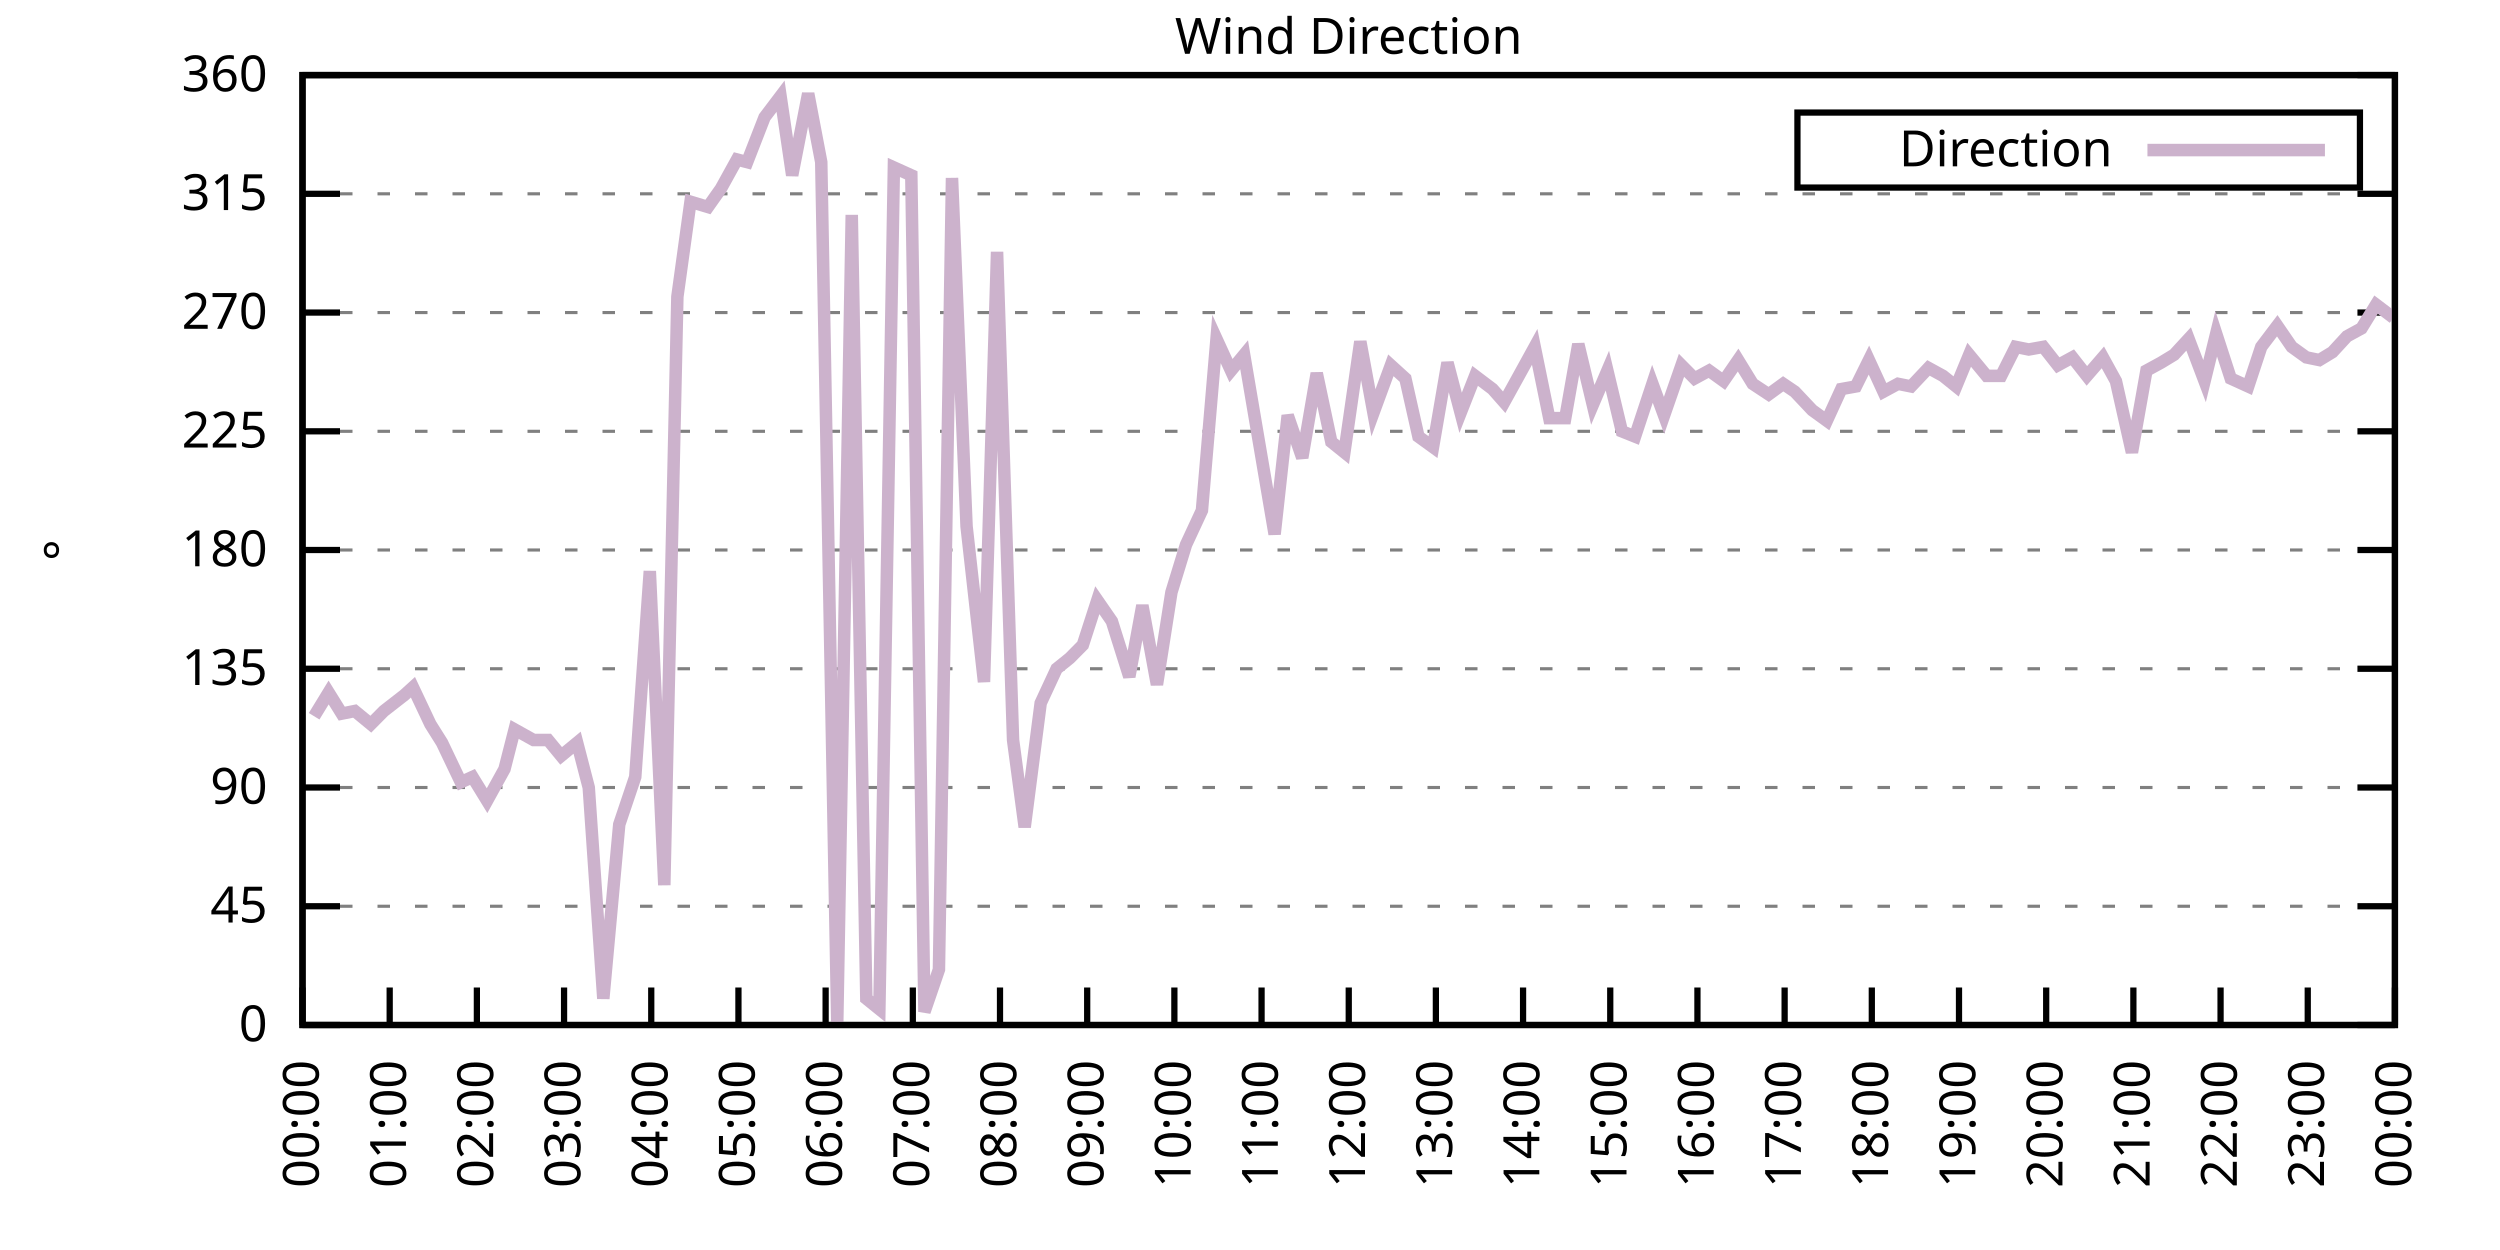
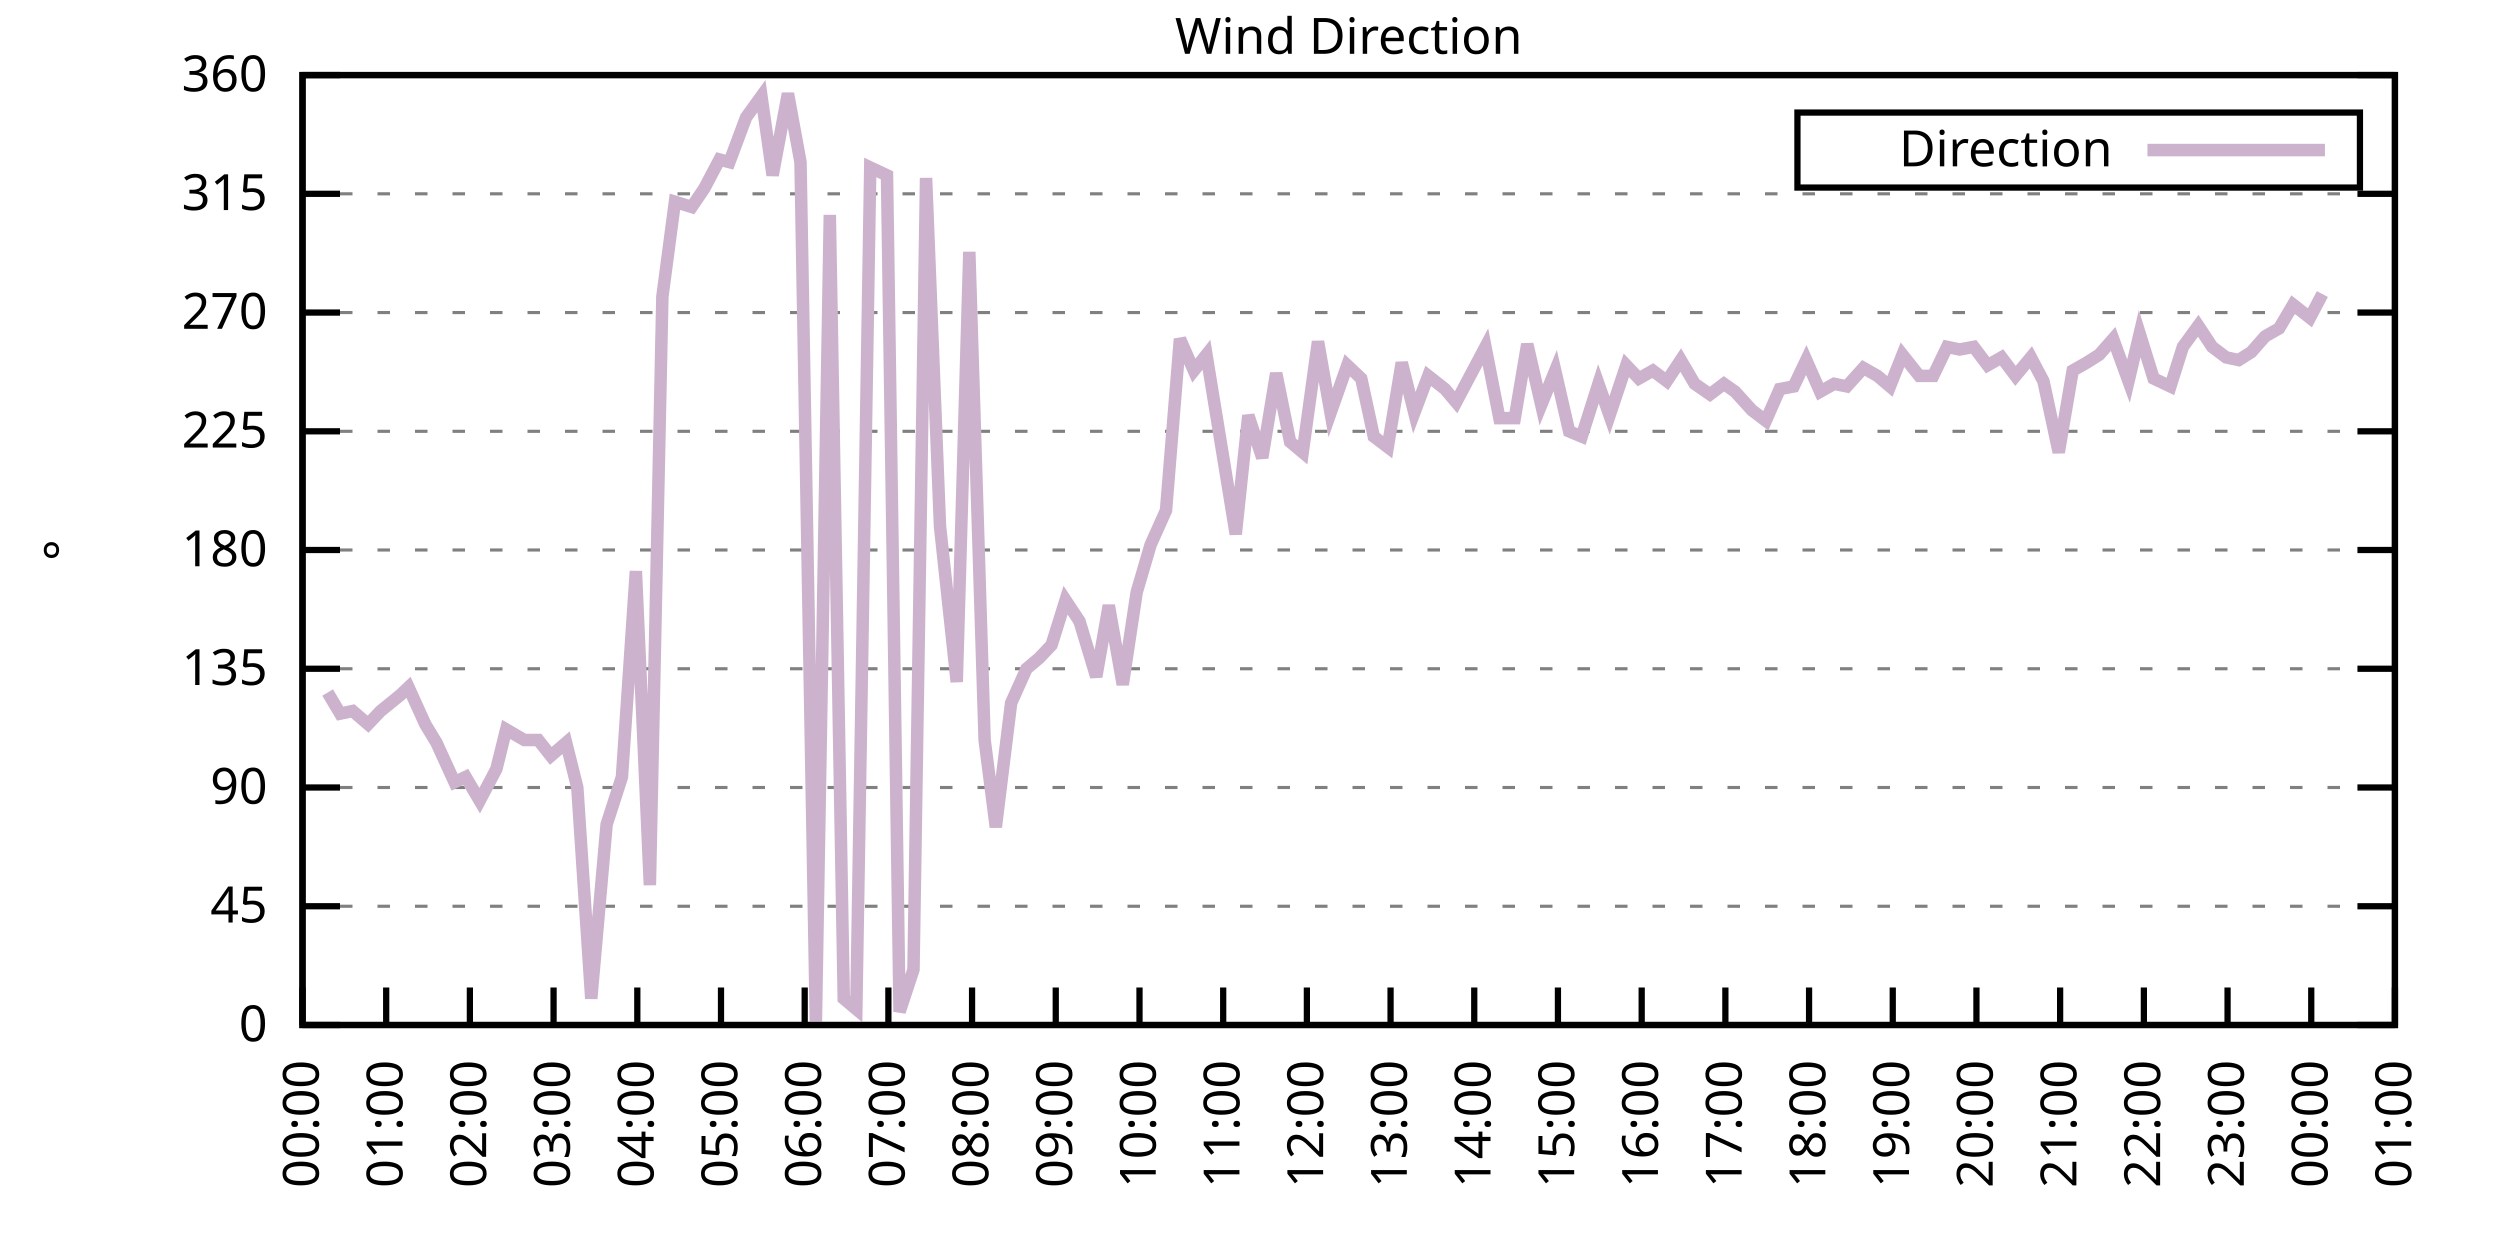
<svg xmlns="http://www.w3.org/2000/svg" xmlns:xlink="http://www.w3.org/1999/xlink" width="400" height="200" viewBox="0 0 400 200">
  <g id="gnuplot_canvas">
    <rect x="0" y="0" width="400" height="200" fill="none" />
    <defs>
      <circle id="gpDot" r="0.5" stroke-width="0.5" stroke="currentColor" />
      <path id="gpPt0" stroke-width="0.333" stroke="currentColor" d="M-1,0 h2 M0,-1 v2" />
      <path id="gpPt1" stroke-width="0.333" stroke="currentColor" d="M-1,-1 L1,1 M1,-1 L-1,1" />
      <path id="gpPt2" stroke-width="0.333" stroke="currentColor" d="M-1,0 L1,0 M0,-1 L0,1 M-1,-1 L1,1 M-1,1 L1,-1" />
      <rect id="gpPt3" stroke-width="0.333" stroke="currentColor" x="-1" y="-1" width="2" height="2" />
      <rect id="gpPt4" stroke-width="0.333" stroke="currentColor" fill="currentColor" x="-1" y="-1" width="2" height="2" />
      <circle id="gpPt5" stroke-width="0.333" stroke="currentColor" cx="0" cy="0" r="1" />
      <use xlink:href="#gpPt5" id="gpPt6" fill="currentColor" stroke="none" />
      <path id="gpPt7" stroke-width="0.333" stroke="currentColor" d="M0,-1.33 L-1.33,0.67 L1.33,0.67 z" />
      <use xlink:href="#gpPt7" id="gpPt8" fill="currentColor" stroke="none" />
      <use xlink:href="#gpPt7" id="gpPt9" stroke="currentColor" transform="rotate(180)" />
      <use xlink:href="#gpPt9" id="gpPt10" fill="currentColor" stroke="none" />
      <use xlink:href="#gpPt3" id="gpPt11" stroke="currentColor" transform="rotate(45)" />
      <use xlink:href="#gpPt11" id="gpPt12" fill="currentColor" stroke="none" />
      <path id="gpPt13" stroke-width="0.333" stroke="currentColor" d="M0,1.330 L1.265,0.411 L0.782,-1.067 L-0.782,-1.076 L-1.265,0.411 z" />
      <use xlink:href="#gpPt13" id="gpPt14" fill="currentColor" stroke="none" />
      <filter id="textbox" filterUnits="objectBoundingBox" x="0" y="0" height="1" width="1">
        <feFlood flood-color="white" flood-opacity="1" result="bgnd" />
        <feComposite in="SourceGraphic" in2="bgnd" operator="atop" />
      </filter>
      <filter id="greybox" filterUnits="objectBoundingBox" x="0" y="0" height="1" width="1">
        <feFlood flood-color="lightgrey" flood-opacity="1" result="grey" />
        <feComposite in="SourceGraphic" in2="grey" operator="atop" />
      </filter>
    </defs>
    <g fill="none" color="white" stroke="currentColor" stroke-width="1.00" stroke-linecap="butt" stroke-linejoin="miter">
</g>
    <g fill="none" color="black" stroke="currentColor" stroke-width="1.00" stroke-linecap="butt" stroke-linejoin="miter">
      <g stroke="none" shape-rendering="crispEdges">
        <polygon fill="rgb(255, 255, 255)" points="48.40,164.00 383.18,164.00 383.18,12.02 48.40,12.02 " />
      </g>
    </g>
    <g fill="none" color="black" stroke="currentColor" stroke-width="1.00" stroke-linecap="butt" stroke-linejoin="miter">
</g>
    <g fill="none" color="black" stroke="black" stroke-width="0.50" stroke-linecap="butt" stroke-linejoin="miter">
</g>
    <g fill="none" color="gray" stroke="currentColor" stroke-width="0.50" stroke-linecap="butt" stroke-linejoin="miter">
      <path stroke="gray" stroke-dasharray="2,4" class="gridline" d="M48.40,164.00 L383.19,164.00  " />
    </g>
    <g fill="none" color="gray" stroke="gray" stroke-width="1.00" stroke-linecap="butt" stroke-linejoin="miter">
</g>
    <g fill="none" color="black" stroke="currentColor" stroke-width="1.00" stroke-linecap="butt" stroke-linejoin="miter">
      <path stroke="black" d="M48.40,164.00 L54.40,164.00 M383.19,164.00 L377.19,164.00  " />
      <g transform="translate(42.80,166.60)" stroke="none" fill="black" font-family="Sans" font-size="8.00" text-anchor="end">
        <text>
          <tspan font-family="Sans"> 0</tspan>
        </text>
      </g>
    </g>
    <g fill="none" color="black" stroke="currentColor" stroke-width="1.00" stroke-linecap="butt" stroke-linejoin="miter">
</g>
    <g fill="none" color="black" stroke="black" stroke-width="0.50" stroke-linecap="butt" stroke-linejoin="miter">
</g>
    <g fill="none" color="gray" stroke="currentColor" stroke-width="0.50" stroke-linecap="butt" stroke-linejoin="miter">
      <path stroke="gray" stroke-dasharray="2,4" class="gridline" d="M48.40,145.00 L383.19,145.00  " />
    </g>
    <g fill="none" color="gray" stroke="gray" stroke-width="1.00" stroke-linecap="butt" stroke-linejoin="miter">
</g>
    <g fill="none" color="black" stroke="currentColor" stroke-width="1.00" stroke-linecap="butt" stroke-linejoin="miter">
      <path stroke="black" d="M48.40,145.00 L54.40,145.00 M383.19,145.00 L377.19,145.00  " />
      <g transform="translate(42.80,147.60)" stroke="none" fill="black" font-family="Sans" font-size="8.00" text-anchor="end">
        <text>
          <tspan font-family="Sans"> 45</tspan>
        </text>
      </g>
    </g>
    <g fill="none" color="black" stroke="currentColor" stroke-width="1.00" stroke-linecap="butt" stroke-linejoin="miter">
</g>
    <g fill="none" color="black" stroke="black" stroke-width="0.50" stroke-linecap="butt" stroke-linejoin="miter">
</g>
    <g fill="none" color="gray" stroke="currentColor" stroke-width="0.50" stroke-linecap="butt" stroke-linejoin="miter">
      <path stroke="gray" stroke-dasharray="2,4" class="gridline" d="M48.40,126.00 L383.19,126.00  " />
    </g>
    <g fill="none" color="gray" stroke="gray" stroke-width="1.00" stroke-linecap="butt" stroke-linejoin="miter">
</g>
    <g fill="none" color="black" stroke="currentColor" stroke-width="1.00" stroke-linecap="butt" stroke-linejoin="miter">
      <path stroke="black" d="M48.40,126.00 L54.40,126.00 M383.19,126.00 L377.19,126.00  " />
      <g transform="translate(42.80,128.60)" stroke="none" fill="black" font-family="Sans" font-size="8.00" text-anchor="end">
        <text>
          <tspan font-family="Sans"> 90</tspan>
        </text>
      </g>
    </g>
    <g fill="none" color="black" stroke="currentColor" stroke-width="1.00" stroke-linecap="butt" stroke-linejoin="miter">
</g>
    <g fill="none" color="black" stroke="black" stroke-width="0.50" stroke-linecap="butt" stroke-linejoin="miter">
</g>
    <g fill="none" color="gray" stroke="currentColor" stroke-width="0.50" stroke-linecap="butt" stroke-linejoin="miter">
      <path stroke="gray" stroke-dasharray="2,4" class="gridline" d="M48.40,107.00 L383.19,107.00  " />
    </g>
    <g fill="none" color="gray" stroke="gray" stroke-width="1.00" stroke-linecap="butt" stroke-linejoin="miter">
</g>
    <g fill="none" color="black" stroke="currentColor" stroke-width="1.00" stroke-linecap="butt" stroke-linejoin="miter">
      <path stroke="black" d="M48.40,107.00 L54.40,107.00 M383.19,107.00 L377.19,107.00  " />
      <g transform="translate(42.80,109.60)" stroke="none" fill="black" font-family="Sans" font-size="8.00" text-anchor="end">
        <text>
          <tspan font-family="Sans"> 135</tspan>
        </text>
      </g>
    </g>
    <g fill="none" color="black" stroke="currentColor" stroke-width="1.00" stroke-linecap="butt" stroke-linejoin="miter">
</g>
    <g fill="none" color="black" stroke="black" stroke-width="0.50" stroke-linecap="butt" stroke-linejoin="miter">
</g>
    <g fill="none" color="gray" stroke="currentColor" stroke-width="0.50" stroke-linecap="butt" stroke-linejoin="miter">
      <path stroke="gray" stroke-dasharray="2,4" class="gridline" d="M48.40,88.00 L383.19,88.00  " />
    </g>
    <g fill="none" color="gray" stroke="gray" stroke-width="1.00" stroke-linecap="butt" stroke-linejoin="miter">
</g>
    <g fill="none" color="black" stroke="currentColor" stroke-width="1.00" stroke-linecap="butt" stroke-linejoin="miter">
      <path stroke="black" d="M48.40,88.00 L54.40,88.00 M383.19,88.00 L377.19,88.00  " />
      <g transform="translate(42.80,90.60)" stroke="none" fill="black" font-family="Sans" font-size="8.00" text-anchor="end">
        <text>
          <tspan font-family="Sans"> 180</tspan>
        </text>
      </g>
    </g>
    <g fill="none" color="black" stroke="currentColor" stroke-width="1.00" stroke-linecap="butt" stroke-linejoin="miter">
</g>
    <g fill="none" color="black" stroke="black" stroke-width="0.50" stroke-linecap="butt" stroke-linejoin="miter">
</g>
    <g fill="none" color="gray" stroke="currentColor" stroke-width="0.50" stroke-linecap="butt" stroke-linejoin="miter">
      <path stroke="gray" stroke-dasharray="2,4" class="gridline" d="M48.40,69.01 L383.19,69.01  " />
    </g>
    <g fill="none" color="gray" stroke="gray" stroke-width="1.00" stroke-linecap="butt" stroke-linejoin="miter">
</g>
    <g fill="none" color="black" stroke="currentColor" stroke-width="1.00" stroke-linecap="butt" stroke-linejoin="miter">
      <path stroke="black" d="M48.40,69.01 L54.40,69.01 M383.19,69.01 L377.19,69.01  " />
      <g transform="translate(42.80,71.61)" stroke="none" fill="black" font-family="Sans" font-size="8.00" text-anchor="end">
        <text>
          <tspan font-family="Sans"> 225</tspan>
        </text>
      </g>
    </g>
    <g fill="none" color="black" stroke="currentColor" stroke-width="1.00" stroke-linecap="butt" stroke-linejoin="miter">
</g>
    <g fill="none" color="black" stroke="black" stroke-width="0.50" stroke-linecap="butt" stroke-linejoin="miter">
</g>
    <g fill="none" color="gray" stroke="currentColor" stroke-width="0.50" stroke-linecap="butt" stroke-linejoin="miter">
      <path stroke="gray" stroke-dasharray="2,4" class="gridline" d="M48.40,50.01 L383.19,50.01  " />
    </g>
    <g fill="none" color="gray" stroke="gray" stroke-width="1.00" stroke-linecap="butt" stroke-linejoin="miter">
</g>
    <g fill="none" color="black" stroke="currentColor" stroke-width="1.00" stroke-linecap="butt" stroke-linejoin="miter">
      <path stroke="black" d="M48.40,50.01 L54.40,50.01 M383.19,50.01 L377.19,50.01  " />
      <g transform="translate(42.80,52.61)" stroke="none" fill="black" font-family="Sans" font-size="8.00" text-anchor="end">
        <text>
          <tspan font-family="Sans"> 270</tspan>
        </text>
      </g>
    </g>
    <g fill="none" color="black" stroke="currentColor" stroke-width="1.00" stroke-linecap="butt" stroke-linejoin="miter">
</g>
    <g fill="none" color="black" stroke="black" stroke-width="0.50" stroke-linecap="butt" stroke-linejoin="miter">
</g>
    <g fill="none" color="gray" stroke="currentColor" stroke-width="0.50" stroke-linecap="butt" stroke-linejoin="miter">
      <path stroke="gray" stroke-dasharray="2,4" class="gridline" d="M48.40,31.01 L383.19,31.01  " />
    </g>
    <g fill="none" color="gray" stroke="gray" stroke-width="1.00" stroke-linecap="butt" stroke-linejoin="miter">
</g>
    <g fill="none" color="black" stroke="currentColor" stroke-width="1.00" stroke-linecap="butt" stroke-linejoin="miter">
      <path stroke="black" d="M48.40,31.01 L54.40,31.01 M383.19,31.01 L377.19,31.01  " />
      <g transform="translate(42.80,33.61)" stroke="none" fill="black" font-family="Sans" font-size="8.00" text-anchor="end">
        <text>
          <tspan font-family="Sans"> 315</tspan>
        </text>
      </g>
    </g>
    <g fill="none" color="black" stroke="currentColor" stroke-width="1.00" stroke-linecap="butt" stroke-linejoin="miter">
</g>
    <g fill="none" color="black" stroke="black" stroke-width="0.50" stroke-linecap="butt" stroke-linejoin="miter">
</g>
    <g fill="none" color="gray" stroke="currentColor" stroke-width="0.50" stroke-linecap="butt" stroke-linejoin="miter">
      <path stroke="gray" stroke-dasharray="2,4" class="gridline" d="M48.40,12.01 L383.19,12.01  " />
    </g>
    <g fill="none" color="gray" stroke="gray" stroke-width="1.00" stroke-linecap="butt" stroke-linejoin="miter">
</g>
    <g fill="none" color="black" stroke="currentColor" stroke-width="1.00" stroke-linecap="butt" stroke-linejoin="miter">
      <path stroke="black" d="M48.40,12.01 L54.40,12.01 M383.19,12.01 L377.19,12.01  " />
      <g transform="translate(42.80,14.61)" stroke="none" fill="black" font-family="Sans" font-size="8.00" text-anchor="end">
        <text>
          <tspan font-family="Sans"> 360</tspan>
        </text>
      </g>
    </g>
    <g fill="none" color="black" stroke="currentColor" stroke-width="1.00" stroke-linecap="butt" stroke-linejoin="miter">
      <path stroke="black" d="M48.40,164.00 L48.40,158.00  " />
      <g transform="translate(51.00,169.60) rotate(270.00)" stroke="none" fill="black" font-family="Sans" font-size="8.00" text-anchor="end">
        <text>
          <tspan font-family="Sans">00:00</tspan>
        </text>
      </g>
    </g>
    <g fill="none" color="black" stroke="currentColor" stroke-width="1.00" stroke-linecap="butt" stroke-linejoin="miter">
-       <path stroke="black" d="M62.35,164.00 L62.35,158.00  " />
-       <g transform="translate(64.95,169.60) rotate(270.00)" stroke="none" fill="black" font-family="Sans" font-size="8.00" text-anchor="end">
+       <path stroke="black" d="M61.79,164.00 L61.79,158.00  " />
+       <g transform="translate(64.39,169.60) rotate(270.00)" stroke="none" fill="black" font-family="Sans" font-size="8.00" text-anchor="end">
        <text>
          <tspan font-family="Sans">01:00</tspan>
        </text>
      </g>
    </g>
    <g fill="none" color="black" stroke="currentColor" stroke-width="1.00" stroke-linecap="butt" stroke-linejoin="miter">
-       <path stroke="black" d="M76.30,164.00 L76.30,158.00  " />
-       <g transform="translate(78.90,169.60) rotate(270.00)" stroke="none" fill="black" font-family="Sans" font-size="8.00" text-anchor="end">
+       <path stroke="black" d="M75.18,164.00 L75.18,158.00  " />
+       <g transform="translate(77.78,169.60) rotate(270.00)" stroke="none" fill="black" font-family="Sans" font-size="8.00" text-anchor="end">
        <text>
          <tspan font-family="Sans">02:00</tspan>
        </text>
      </g>
    </g>
    <g fill="none" color="black" stroke="currentColor" stroke-width="1.00" stroke-linecap="butt" stroke-linejoin="miter">
-       <path stroke="black" d="M90.25,164.00 L90.25,158.00  " />
-       <g transform="translate(92.85,169.60) rotate(270.00)" stroke="none" fill="black" font-family="Sans" font-size="8.00" text-anchor="end">
+       <path stroke="black" d="M88.57,164.00 L88.57,158.00  " />
+       <g transform="translate(91.17,169.60) rotate(270.00)" stroke="none" fill="black" font-family="Sans" font-size="8.00" text-anchor="end">
        <text>
          <tspan font-family="Sans">03:00</tspan>
        </text>
      </g>
    </g>
    <g fill="none" color="black" stroke="currentColor" stroke-width="1.00" stroke-linecap="butt" stroke-linejoin="miter">
-       <path stroke="black" d="M104.20,164.00 L104.20,158.00  " />
-       <g transform="translate(106.80,169.60) rotate(270.00)" stroke="none" fill="black" font-family="Sans" font-size="8.00" text-anchor="end">
+       <path stroke="black" d="M101.97,164.00 L101.97,158.00  " />
+       <g transform="translate(104.57,169.60) rotate(270.00)" stroke="none" fill="black" font-family="Sans" font-size="8.00" text-anchor="end">
        <text>
          <tspan font-family="Sans">04:00</tspan>
        </text>
      </g>
    </g>
    <g fill="none" color="black" stroke="currentColor" stroke-width="1.00" stroke-linecap="butt" stroke-linejoin="miter">
-       <path stroke="black" d="M118.15,164.00 L118.15,158.00  " />
-       <g transform="translate(120.75,169.60) rotate(270.00)" stroke="none" fill="black" font-family="Sans" font-size="8.00" text-anchor="end">
+       <path stroke="black" d="M115.36,164.00 L115.36,158.00  " />
+       <g transform="translate(117.96,169.60) rotate(270.00)" stroke="none" fill="black" font-family="Sans" font-size="8.00" text-anchor="end">
        <text>
          <tspan font-family="Sans">05:00</tspan>
        </text>
      </g>
    </g>
    <g fill="none" color="black" stroke="currentColor" stroke-width="1.00" stroke-linecap="butt" stroke-linejoin="miter">
-       <path stroke="black" d="M132.10,164.00 L132.10,158.00  " />
-       <g transform="translate(134.70,169.60) rotate(270.00)" stroke="none" fill="black" font-family="Sans" font-size="8.00" text-anchor="end">
+       <path stroke="black" d="M128.75,164.00 L128.75,158.00  " />
+       <g transform="translate(131.35,169.60) rotate(270.00)" stroke="none" fill="black" font-family="Sans" font-size="8.00" text-anchor="end">
        <text>
          <tspan font-family="Sans">06:00</tspan>
        </text>
      </g>
    </g>
    <g fill="none" color="black" stroke="currentColor" stroke-width="1.00" stroke-linecap="butt" stroke-linejoin="miter">
-       <path stroke="black" d="M146.05,164.00 L146.05,158.00  " />
-       <g transform="translate(148.65,169.60) rotate(270.00)" stroke="none" fill="black" font-family="Sans" font-size="8.00" text-anchor="end">
+       <path stroke="black" d="M142.14,164.00 L142.14,158.00  " />
+       <g transform="translate(144.74,169.60) rotate(270.00)" stroke="none" fill="black" font-family="Sans" font-size="8.00" text-anchor="end">
        <text>
          <tspan font-family="Sans">07:00</tspan>
        </text>
      </g>
    </g>
    <g fill="none" color="black" stroke="currentColor" stroke-width="1.00" stroke-linecap="butt" stroke-linejoin="miter">
-       <path stroke="black" d="M160.00,164.00 L160.00,158.00  " />
-       <g transform="translate(162.60,169.60) rotate(270.00)" stroke="none" fill="black" font-family="Sans" font-size="8.00" text-anchor="end">
+       <path stroke="black" d="M155.53,164.00 L155.53,158.00  " />
+       <g transform="translate(158.13,169.60) rotate(270.00)" stroke="none" fill="black" font-family="Sans" font-size="8.00" text-anchor="end">
        <text>
          <tspan font-family="Sans">08:00</tspan>
        </text>
      </g>
    </g>
    <g fill="none" color="black" stroke="currentColor" stroke-width="1.00" stroke-linecap="butt" stroke-linejoin="miter">
-       <path stroke="black" d="M173.95,164.00 L173.95,158.00  " />
-       <g transform="translate(176.55,169.60) rotate(270.00)" stroke="none" fill="black" font-family="Sans" font-size="8.00" text-anchor="end">
+       <path stroke="black" d="M168.92,164.00 L168.92,158.00  " />
+       <g transform="translate(171.52,169.60) rotate(270.00)" stroke="none" fill="black" font-family="Sans" font-size="8.00" text-anchor="end">
        <text>
          <tspan font-family="Sans">09:00</tspan>
        </text>
      </g>
    </g>
    <g fill="none" color="black" stroke="currentColor" stroke-width="1.00" stroke-linecap="butt" stroke-linejoin="miter">
-       <path stroke="black" d="M187.90,164.00 L187.90,158.00  " />
-       <g transform="translate(190.50,169.60) rotate(270.00)" stroke="none" fill="black" font-family="Sans" font-size="8.00" text-anchor="end">
+       <path stroke="black" d="M182.32,164.00 L182.32,158.00  " />
+       <g transform="translate(184.92,169.60) rotate(270.00)" stroke="none" fill="black" font-family="Sans" font-size="8.00" text-anchor="end">
        <text>
          <tspan font-family="Sans">10:00</tspan>
        </text>
      </g>
    </g>
    <g fill="none" color="black" stroke="currentColor" stroke-width="1.00" stroke-linecap="butt" stroke-linejoin="miter">
-       <path stroke="black" d="M201.85,164.00 L201.85,158.00  " />
-       <g transform="translate(204.45,169.60) rotate(270.00)" stroke="none" fill="black" font-family="Sans" font-size="8.00" text-anchor="end">
+       <path stroke="black" d="M195.71,164.00 L195.71,158.00  " />
+       <g transform="translate(198.31,169.60) rotate(270.00)" stroke="none" fill="black" font-family="Sans" font-size="8.00" text-anchor="end">
        <text>
          <tspan font-family="Sans">11:00</tspan>
        </text>
      </g>
    </g>
    <g fill="none" color="black" stroke="currentColor" stroke-width="1.00" stroke-linecap="butt" stroke-linejoin="miter">
-       <path stroke="black" d="M215.80,164.00 L215.80,158.00  " />
-       <g transform="translate(218.40,169.60) rotate(270.00)" stroke="none" fill="black" font-family="Sans" font-size="8.00" text-anchor="end">
+       <path stroke="black" d="M209.10,164.00 L209.10,158.00  " />
+       <g transform="translate(211.70,169.60) rotate(270.00)" stroke="none" fill="black" font-family="Sans" font-size="8.00" text-anchor="end">
        <text>
          <tspan font-family="Sans">12:00</tspan>
        </text>
      </g>
    </g>
    <g fill="none" color="black" stroke="currentColor" stroke-width="1.00" stroke-linecap="butt" stroke-linejoin="miter">
-       <path stroke="black" d="M229.74,164.00 L229.74,158.00  " />
-       <g transform="translate(232.34,169.60) rotate(270.00)" stroke="none" fill="black" font-family="Sans" font-size="8.00" text-anchor="end">
+       <path stroke="black" d="M222.49,164.00 L222.49,158.00  " />
+       <g transform="translate(225.09,169.60) rotate(270.00)" stroke="none" fill="black" font-family="Sans" font-size="8.00" text-anchor="end">
        <text>
          <tspan font-family="Sans">13:00</tspan>
        </text>
      </g>
    </g>
    <g fill="none" color="black" stroke="currentColor" stroke-width="1.00" stroke-linecap="butt" stroke-linejoin="miter">
-       <path stroke="black" d="M243.69,164.00 L243.69,158.00  " />
-       <g transform="translate(246.29,169.60) rotate(270.00)" stroke="none" fill="black" font-family="Sans" font-size="8.00" text-anchor="end">
+       <path stroke="black" d="M235.88,164.00 L235.88,158.00  " />
+       <g transform="translate(238.48,169.60) rotate(270.00)" stroke="none" fill="black" font-family="Sans" font-size="8.00" text-anchor="end">
        <text>
          <tspan font-family="Sans">14:00</tspan>
        </text>
      </g>
    </g>
    <g fill="none" color="black" stroke="currentColor" stroke-width="1.00" stroke-linecap="butt" stroke-linejoin="miter">
-       <path stroke="black" d="M257.64,164.00 L257.64,158.00  " />
-       <g transform="translate(260.24,169.60) rotate(270.00)" stroke="none" fill="black" font-family="Sans" font-size="8.00" text-anchor="end">
+       <path stroke="black" d="M249.27,164.00 L249.27,158.00  " />
+       <g transform="translate(251.87,169.60) rotate(270.00)" stroke="none" fill="black" font-family="Sans" font-size="8.00" text-anchor="end">
        <text>
          <tspan font-family="Sans">15:00</tspan>
        </text>
      </g>
    </g>
    <g fill="none" color="black" stroke="currentColor" stroke-width="1.00" stroke-linecap="butt" stroke-linejoin="miter">
-       <path stroke="black" d="M271.59,164.00 L271.59,158.00  " />
-       <g transform="translate(274.19,169.60) rotate(270.00)" stroke="none" fill="black" font-family="Sans" font-size="8.00" text-anchor="end">
+       <path stroke="black" d="M262.67,164.00 L262.67,158.00  " />
+       <g transform="translate(265.27,169.60) rotate(270.00)" stroke="none" fill="black" font-family="Sans" font-size="8.00" text-anchor="end">
        <text>
          <tspan font-family="Sans">16:00</tspan>
        </text>
      </g>
    </g>
    <g fill="none" color="black" stroke="currentColor" stroke-width="1.00" stroke-linecap="butt" stroke-linejoin="miter">
-       <path stroke="black" d="M285.54,164.00 L285.54,158.00  " />
-       <g transform="translate(288.14,169.60) rotate(270.00)" stroke="none" fill="black" font-family="Sans" font-size="8.00" text-anchor="end">
+       <path stroke="black" d="M276.06,164.00 L276.06,158.00  " />
+       <g transform="translate(278.66,169.60) rotate(270.00)" stroke="none" fill="black" font-family="Sans" font-size="8.00" text-anchor="end">
        <text>
          <tspan font-family="Sans">17:00</tspan>
        </text>
      </g>
    </g>
    <g fill="none" color="black" stroke="currentColor" stroke-width="1.00" stroke-linecap="butt" stroke-linejoin="miter">
-       <path stroke="black" d="M299.49,164.00 L299.49,158.00  " />
-       <g transform="translate(302.09,169.60) rotate(270.00)" stroke="none" fill="black" font-family="Sans" font-size="8.00" text-anchor="end">
+       <path stroke="black" d="M289.45,164.00 L289.45,158.00  " />
+       <g transform="translate(292.05,169.60) rotate(270.00)" stroke="none" fill="black" font-family="Sans" font-size="8.00" text-anchor="end">
        <text>
          <tspan font-family="Sans">18:00</tspan>
        </text>
      </g>
    </g>
    <g fill="none" color="black" stroke="currentColor" stroke-width="1.00" stroke-linecap="butt" stroke-linejoin="miter">
-       <path stroke="black" d="M313.44,164.00 L313.44,158.00  " />
-       <g transform="translate(316.04,169.60) rotate(270.00)" stroke="none" fill="black" font-family="Sans" font-size="8.00" text-anchor="end">
+       <path stroke="black" d="M302.84,164.00 L302.84,158.00  " />
+       <g transform="translate(305.44,169.60) rotate(270.00)" stroke="none" fill="black" font-family="Sans" font-size="8.00" text-anchor="end">
        <text>
          <tspan font-family="Sans">19:00</tspan>
        </text>
      </g>
    </g>
    <g fill="none" color="black" stroke="currentColor" stroke-width="1.00" stroke-linecap="butt" stroke-linejoin="miter">
-       <path stroke="black" d="M327.39,164.00 L327.39,158.00  " />
-       <g transform="translate(329.99,169.60) rotate(270.00)" stroke="none" fill="black" font-family="Sans" font-size="8.00" text-anchor="end">
+       <path stroke="black" d="M316.23,164.00 L316.23,158.00  " />
+       <g transform="translate(318.83,169.60) rotate(270.00)" stroke="none" fill="black" font-family="Sans" font-size="8.00" text-anchor="end">
        <text>
          <tspan font-family="Sans">20:00</tspan>
        </text>
      </g>
    </g>
    <g fill="none" color="black" stroke="currentColor" stroke-width="1.00" stroke-linecap="butt" stroke-linejoin="miter">
-       <path stroke="black" d="M341.34,164.00 L341.34,158.00  " />
-       <g transform="translate(343.94,169.60) rotate(270.00)" stroke="none" fill="black" font-family="Sans" font-size="8.00" text-anchor="end">
+       <path stroke="black" d="M329.62,164.00 L329.62,158.00  " />
+       <g transform="translate(332.22,169.60) rotate(270.00)" stroke="none" fill="black" font-family="Sans" font-size="8.00" text-anchor="end">
        <text>
          <tspan font-family="Sans">21:00</tspan>
        </text>
      </g>
    </g>
    <g fill="none" color="black" stroke="currentColor" stroke-width="1.00" stroke-linecap="butt" stroke-linejoin="miter">
-       <path stroke="black" d="M355.29,164.00 L355.29,158.00  " />
-       <g transform="translate(357.89,169.60) rotate(270.00)" stroke="none" fill="black" font-family="Sans" font-size="8.00" text-anchor="end">
+       <path stroke="black" d="M343.02,164.00 L343.02,158.00  " />
+       <g transform="translate(345.62,169.60) rotate(270.00)" stroke="none" fill="black" font-family="Sans" font-size="8.00" text-anchor="end">
        <text>
          <tspan font-family="Sans">22:00</tspan>
        </text>
      </g>
    </g>
    <g fill="none" color="black" stroke="currentColor" stroke-width="1.00" stroke-linecap="butt" stroke-linejoin="miter">
-       <path stroke="black" d="M369.24,164.00 L369.24,158.00  " />
-       <g transform="translate(371.84,169.60) rotate(270.00)" stroke="none" fill="black" font-family="Sans" font-size="8.00" text-anchor="end">
+       <path stroke="black" d="M356.41,164.00 L356.41,158.00  " />
+       <g transform="translate(359.01,169.60) rotate(270.00)" stroke="none" fill="black" font-family="Sans" font-size="8.00" text-anchor="end">
        <text>
          <tspan font-family="Sans">23:00</tspan>
+         </text>
+       </g>
+     </g>
+     <g fill="none" color="black" stroke="currentColor" stroke-width="1.00" stroke-linecap="butt" stroke-linejoin="miter">
+       <path stroke="black" d="M369.80,164.00 L369.80,158.00  " />
+       <g transform="translate(372.40,169.60) rotate(270.00)" stroke="none" fill="black" font-family="Sans" font-size="8.00" text-anchor="end">
+         <text>
+           <tspan font-family="Sans">00:00</tspan>
        </text>
      </g>
    </g>
    <g fill="none" color="black" stroke="currentColor" stroke-width="1.00" stroke-linecap="butt" stroke-linejoin="miter">
      <path stroke="black" d="M383.19,164.00 L383.19,158.00  " />
      <g transform="translate(385.79,169.60) rotate(270.00)" stroke="none" fill="black" font-family="Sans" font-size="8.00" text-anchor="end">
        <text>
-           <tspan font-family="Sans">00:00</tspan>
+           <tspan font-family="Sans">01:00</tspan>
        </text>
      </g>
    </g>
    <g fill="none" color="black" stroke="currentColor" stroke-width="1.00" stroke-linecap="butt" stroke-linejoin="miter">
</g>
    <g fill="none" color="black" stroke="currentColor" stroke-width="1.00" stroke-linecap="butt" stroke-linejoin="miter">
      <path stroke="black" d="M48.40,12.01 L48.40,164.00 L383.19,164.00 L383.19,12.01 L48.40,12.01 Z  " />
    </g>
    <g fill="none" color="black" stroke="currentColor" stroke-width="1.00" stroke-linecap="butt" stroke-linejoin="miter">
</g>
    <g fill="none" color="black" stroke="currentColor" stroke-width="1.00" stroke-linecap="butt" stroke-linejoin="miter">
      <path stroke="black" d="M287.59,30.01 L287.59,18.01 L377.59,18.01 L377.59,30.01 L287.59,30.01 Z  " />
    </g>
    <g id="Wind_direction_plot_1">
      <g fill="none" color="white" stroke="black" stroke-width="2.00" stroke-linecap="butt" stroke-linejoin="miter">
</g>
      <g fill="none" color="black" stroke="currentColor" stroke-width="2.00" stroke-linecap="butt" stroke-linejoin="miter">
        <g transform="translate(337.99,26.61)" stroke="none" fill="black" font-family="Sans" font-size="8.00" text-anchor="end">
          <text>
            <tspan font-family="Sans">Direction</tspan>
          </text>
        </g>
      </g>
      <g fill="none" color="black" stroke="currentColor" stroke-width="2.00" stroke-linecap="butt" stroke-linejoin="miter">
-         <path stroke="rgb(204, 178, 204)" d="M343.59,24.01 L371.99,24.01 M50.26,114.60 L52.58,110.80 L54.68,114.18 L56.77,113.76 L59.33,115.87 L61.42,113.76   L64.67,111.23 L66.07,109.96 L68.86,115.87 L70.72,118.83 L73.74,125.16 L75.60,124.31 L77.93,128.11 L80.72,123.05   L82.34,116.71 L85.37,118.40 L87.69,118.40 L89.78,120.94 L92.34,118.83 L94.20,126.00 L96.53,159.78 L99.08,131.91   L101.64,124.31 L103.97,91.38 L106.29,141.62 L108.38,47.47 L110.48,32.28 L113.27,33.12 L115.36,30.16 L117.92,25.52   L119.54,25.94 L122.33,18.77 L124.89,15.39 L126.75,28.05 L129.31,14.97 L131.40,25.94 L133.96,163.58 L136.28,34.39   L138.61,159.78 L140.70,161.47 L143.02,26.79 L145.81,28.05 L147.91,161.89 L150.23,155.13 L152.32,28.48 L154.65,84.21   L157.44,109.11 L159.53,40.30 L162.09,118.40 L163.95,132.34 L166.51,112.49 L169.06,107.00 L171.16,105.31 L173.25,103.20   L175.57,96.03 L177.90,99.40 L180.69,108.27 L182.78,96.87 L185.11,109.54 L187.43,94.76 L189.76,87.16 L192.31,81.67   L194.64,54.23 L196.96,59.30 L199.06,56.76 L203.94,85.47 L206.03,66.47 L208.36,73.23 L210.68,59.72 L213.01,70.70   L215.10,72.38 L217.65,54.65 L219.75,66.05 L222.54,58.45 L224.86,60.56 L226.95,69.85 L229.28,71.54 L231.60,58.03   L233.70,66.05 L236.02,60.14 L238.81,62.25 L240.67,64.36 L243.00,60.14 L245.55,55.50 L247.88,66.90 L250.44,66.90   L252.53,55.07 L254.85,64.78 L257.18,59.30 L259.50,69.01 L261.60,69.85 L264.39,61.41 L266.25,66.47 L269.04,58.45   L271.13,60.56 L273.45,59.30 L275.78,60.98 L278.10,57.61 L280.43,61.41 L282.99,63.10 L285.31,61.41 L287.17,62.67   L289.96,65.63 L292.29,67.32 L294.61,62.25 L296.94,61.83 L299.03,57.61 L301.35,62.67 L303.68,61.41 L305.77,61.83   L308.56,58.87 L310.88,60.14 L312.98,61.83 L315.07,56.76 L317.86,60.14 L320.18,60.14 L322.51,55.50 L324.60,55.92   L326.93,55.50 L329.25,58.45 L331.58,57.18 L333.90,60.14 L336.46,57.18 L338.55,60.98 L341.11,72.38 L343.43,59.30   L345.76,58.03 L347.85,56.76 L350.18,54.23 L352.73,60.98 L354.59,53.39 L356.92,60.56 L359.71,61.83 L361.80,55.50   L364.36,52.12 L366.68,55.50 L369.01,57.18 L371.10,57.61 L373.19,56.34 L375.52,53.81 L377.84,52.54 L380.17,48.74   L382.96,50.85  " />
+         <path stroke="rgb(204, 178, 204)" d="M343.59,24.01 L371.99,24.01 M52.42,110.80 L54.43,114.18 L56.43,113.76 L58.89,115.87 L60.90,113.76 L64.02,111.23   L65.36,109.96 L68.04,115.87 L69.83,118.83 L72.73,125.16 L74.51,124.31 L76.75,128.11 L79.42,123.05 L80.99,116.71   L83.89,118.40 L86.12,118.40 L88.13,120.94 L90.58,118.83 L92.37,126.00 L94.60,159.78 L97.06,131.91 L99.51,124.31   L101.74,91.38 L103.98,141.62 L105.98,47.47 L107.99,32.28 L110.67,33.12 L112.68,30.16 L115.13,25.52 L116.70,25.94   L119.38,18.77 L121.83,15.39 L123.62,28.05 L126.07,14.97 L128.08,25.94 L130.54,163.58 L132.77,34.39 L135.00,159.78   L137.01,161.47 L139.24,26.79 L141.92,28.05 L143.93,161.89 L146.16,155.13 L148.17,28.48 L150.40,84.21 L153.08,109.11   L155.09,40.30 L157.54,118.40 L159.33,132.34 L161.78,112.49 L164.24,107.00 L166.25,105.31 L168.25,103.20 L170.49,96.03   L172.72,99.40 L175.40,108.27 L177.41,96.87 L179.64,109.54 L181.87,94.76 L184.10,87.16 L186.56,81.67 L188.79,54.23   L191.02,59.30 L193.03,56.76 L197.72,85.47 L199.73,66.47 L201.96,73.23 L204.19,59.72 L206.42,70.70 L208.43,72.38   L210.88,54.65 L212.89,66.05 L215.57,58.45 L217.80,60.56 L219.81,69.85 L222.04,71.54 L224.28,58.03 L226.29,66.05   L228.52,60.14 L231.20,62.25 L232.98,64.36 L235.21,60.14 L237.67,55.50 L239.90,66.90 L242.36,66.90 L244.36,55.07   L246.60,64.78 L248.83,59.30 L251.06,69.01 L253.07,69.85 L255.75,61.41 L257.53,66.47 L260.21,58.45 L262.22,60.56   L264.45,59.30 L266.68,60.98 L268.92,57.61 L271.15,61.41 L273.60,63.10 L275.83,61.41 L277.62,62.67 L280.30,65.63   L282.53,67.32 L284.76,62.25 L286.99,61.83 L289.00,57.61 L291.23,62.67 L293.47,61.41 L295.48,61.83 L298.15,58.87   L300.39,60.14 L302.39,61.83 L304.40,56.76 L307.08,60.14 L309.31,60.14 L311.54,55.50 L313.55,55.92 L315.79,55.50   L318.02,58.45 L320.25,57.18 L322.48,60.14 L324.94,57.18 L326.95,60.98 L329.40,72.38 L331.63,59.30 L333.86,58.03   L335.87,56.76 L338.10,54.23 L340.56,60.98 L342.35,53.39 L344.58,60.56 L347.26,61.83 L349.26,55.50 L351.72,52.12   L353.95,55.50 L356.18,57.18 L358.19,57.61 L360.20,56.34 L362.43,53.81 L364.66,52.54 L366.90,48.74 L369.58,50.85   L371.58,47.05  " />
      </g>
    </g>
    <g fill="none" color="black" stroke="currentColor" stroke-width="2.00" stroke-linecap="butt" stroke-linejoin="miter">
</g>
    <g fill="none" color="black" stroke="black" stroke-width="1.00" stroke-linecap="butt" stroke-linejoin="miter">
</g>
    <g fill="none" color="black" stroke="currentColor" stroke-width="1.00" stroke-linecap="butt" stroke-linejoin="miter">
      <path stroke="black" d="M48.40,12.01 L48.40,164.00 L383.19,164.00 L383.19,12.01 L48.40,12.01 Z  " />
      <g transform="translate(12.80,88.01) rotate(270.00)" stroke="none" fill="black" font-family="Sans" font-size="8.00" text-anchor="middle">
        <text>
          <tspan font-family="Sans">°</tspan>
        </text>
      </g>
    </g>
    <g fill="none" color="black" stroke="currentColor" stroke-width="1.00" stroke-linecap="butt" stroke-linejoin="miter">
</g>
    <g fill="none" color="black" stroke="currentColor" stroke-width="1.00" stroke-linecap="butt" stroke-linejoin="miter">
      <g transform="translate(215.79,8.61)" stroke="none" fill="black" font-family="Sans" font-size="8.00" text-anchor="middle">
        <text>
          <tspan font-family="Sans">Wind Direction</tspan>
        </text>
      </g>
    </g>
    <g fill="none" color="black" stroke="currentColor" stroke-width="1.00" stroke-linecap="butt" stroke-linejoin="miter">
</g>
  </g>
</svg>
